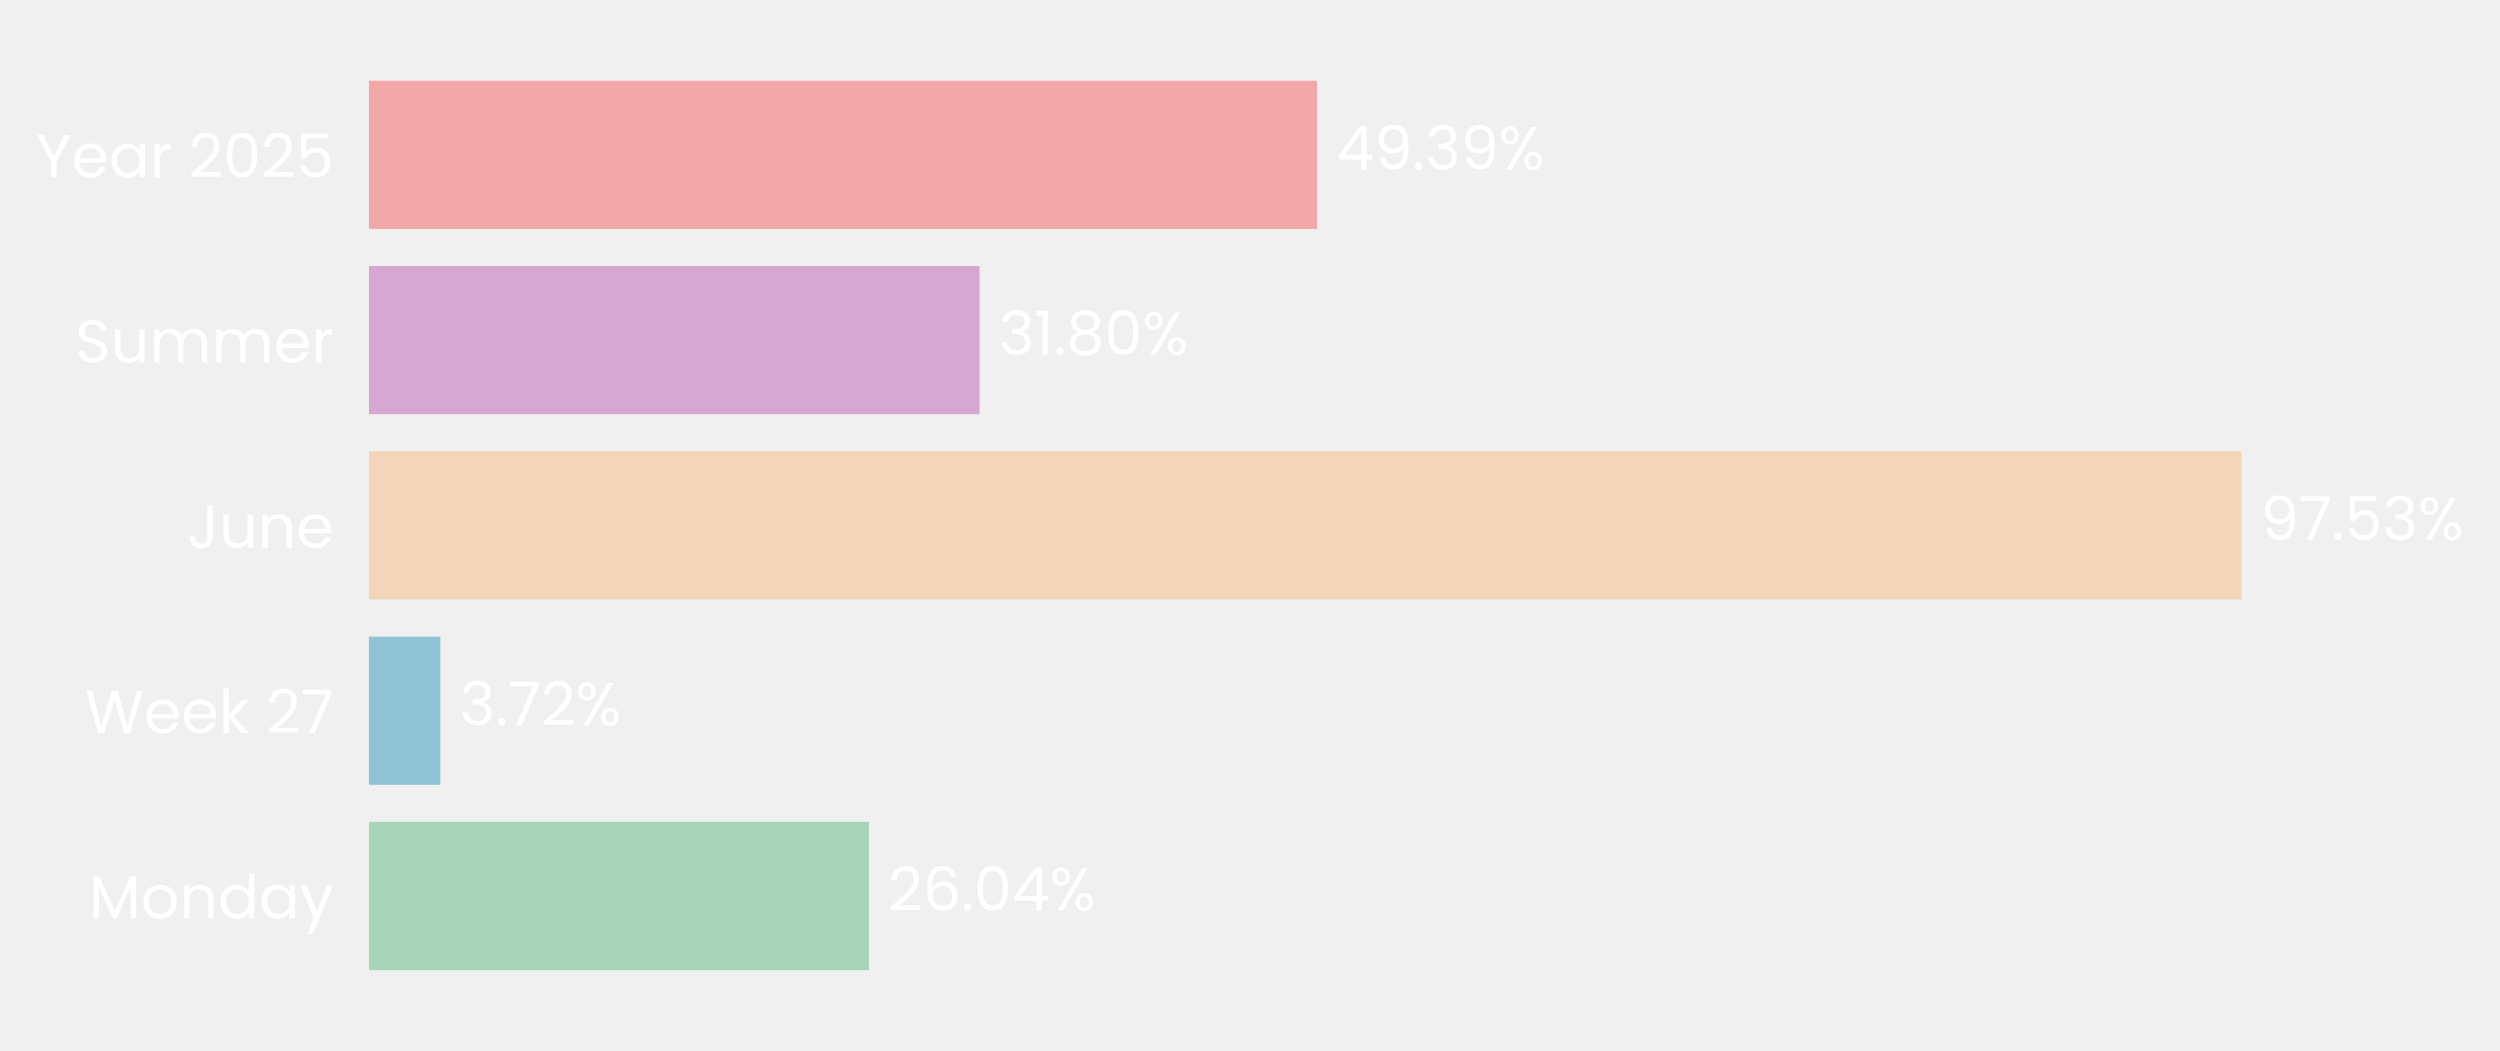
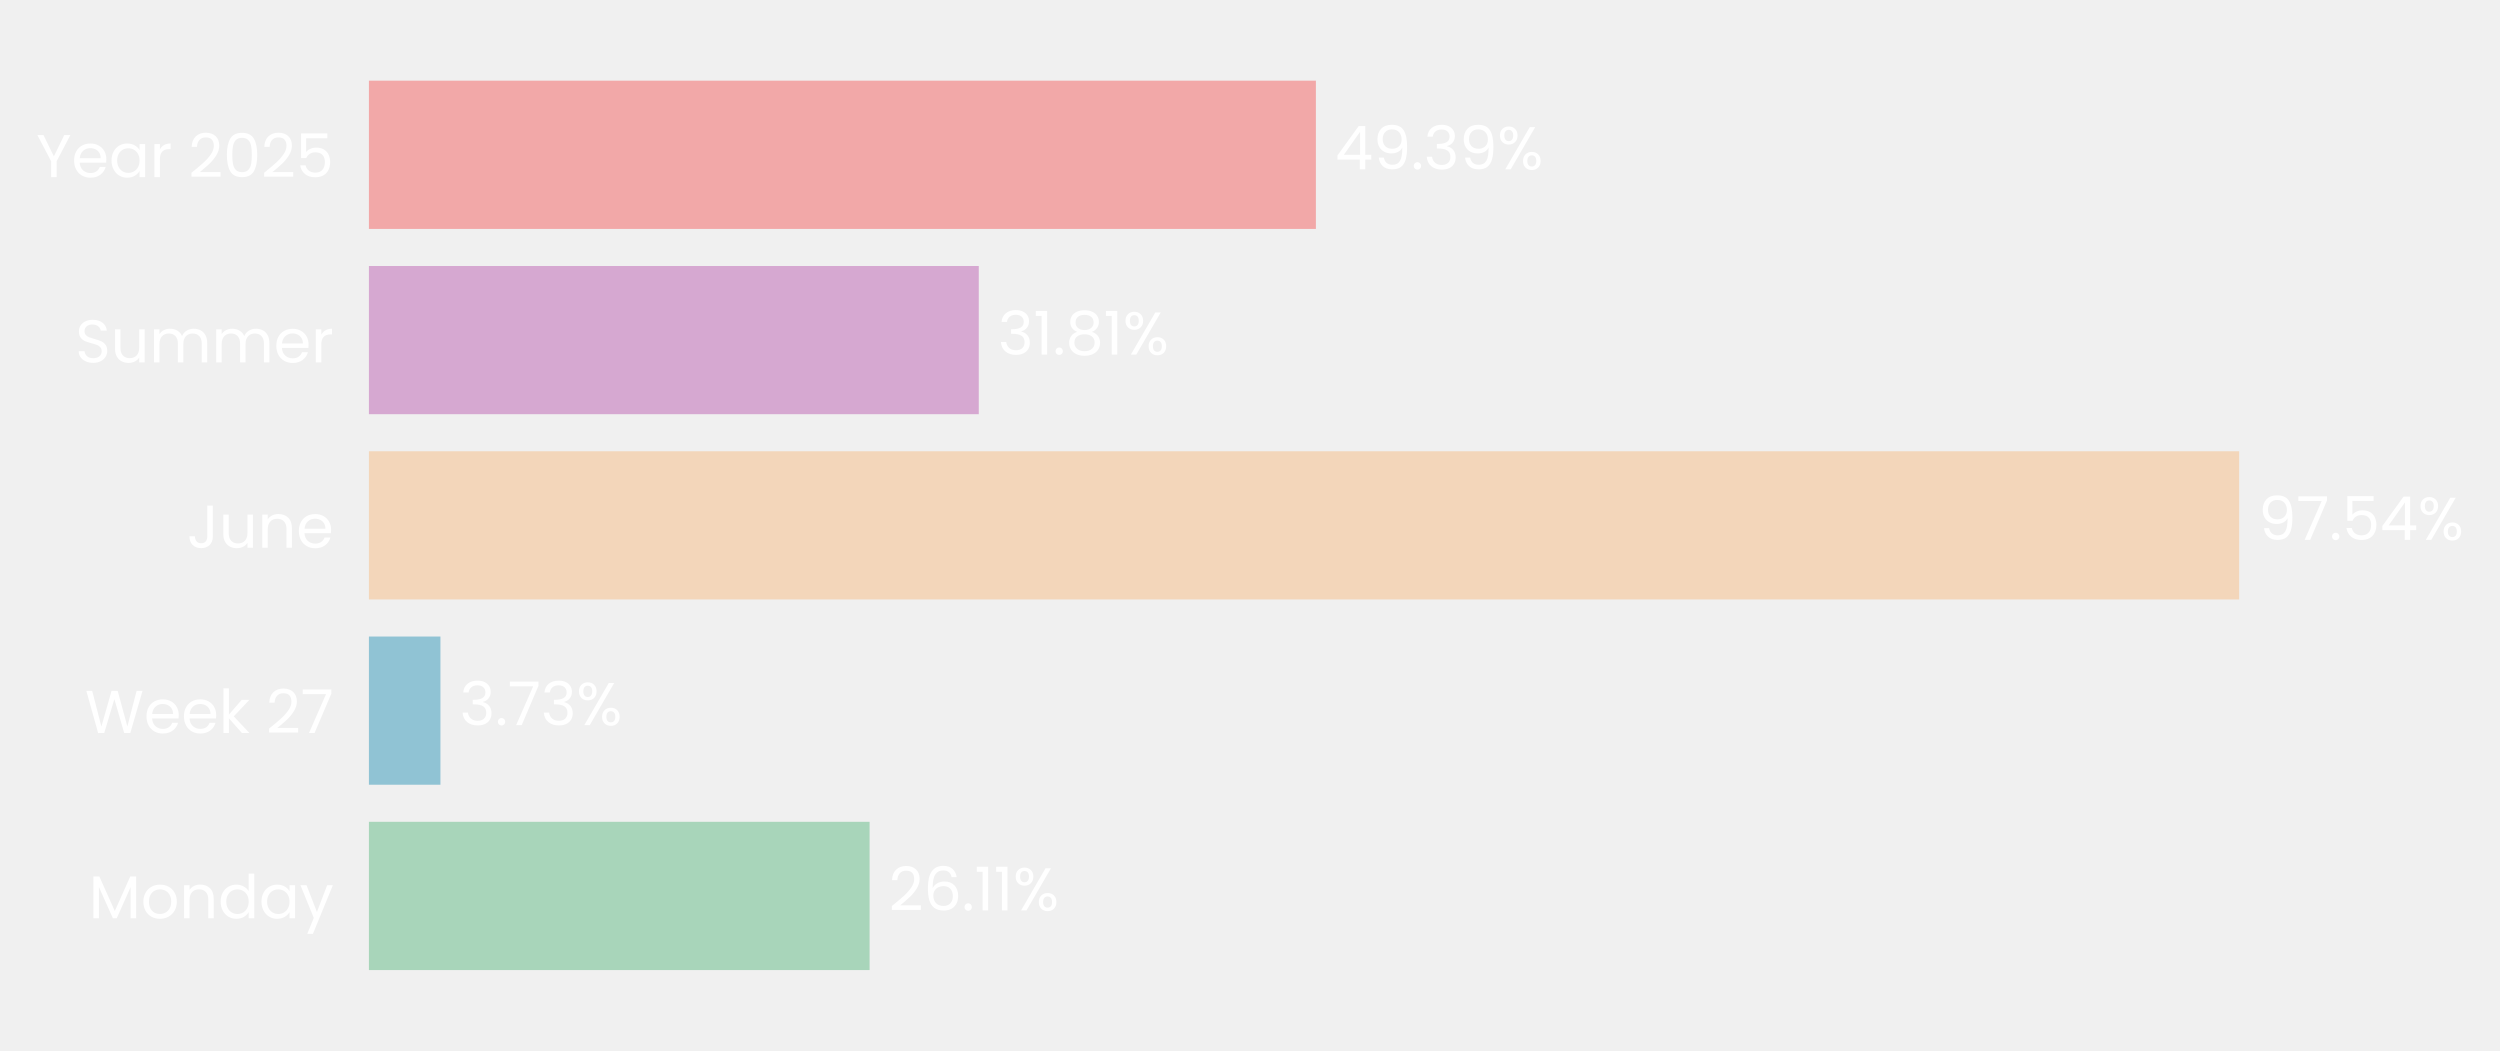
- <svg xmlns="http://www.w3.org/2000/svg" xmlns:xlink="http://www.w3.org/1999/xlink" width="496.759pt" height="208.8pt" viewBox="0 0 496.759 208.8" version="1.1">
+ <svg xmlns="http://www.w3.org/2000/svg" xmlns:xlink="http://www.w3.org/1999/xlink" width="496.796pt" height="208.8pt" viewBox="0 0 496.796 208.8" version="1.1">
  <defs>
    <style type="text/css">*{stroke-linejoin: round; stroke-linecap: butt}</style>
  </defs>
  <g id="figure_1">
    <g id="patch_1">
-       <path d="M 0 208.8  L 496.759 208.8  L 496.759 0  L 0 0  L 0 208.8  z " style="fill: none" />
+       <path d="M 0 208.8  L 496.796 208.8  L 496.796 0  L 0 0  L 0 208.8  z " style="fill: none" />
    </g>
    <g id="axes_1">
      <g id="patch_2">
-         <path d="M 73.311 201.6  L 454.805 201.6  L 454.805 7.2  L 73.311 7.2  L 73.311 201.6  z " style="fill: none" />
+         <path d="M 73.311 201.6  L 454.346 201.6  L 454.346 7.2  L 73.311 7.2  L 73.311 201.6  z " style="fill: none" />
      </g>
      <g id="patch_3">
-         <path d="M 73.311 192.764  L 172.658 192.764  L 172.658 163.309  L 73.311 163.309  z " clip-path="url(#pe8cea700f5)" style="fill: #a8d5ba" />
+         <path d="M 73.311 192.764  L 172.804 192.764  L 172.804 163.309  L 73.311 163.309  z " clip-path="url(#p77295b03b4)" style="fill: #a8d5ba" />
      </g>
      <g id="patch_4">
-         <path d="M 73.311 155.945  L 87.504 155.945  L 87.504 126.491  L 73.311 126.491  z " clip-path="url(#pe8cea700f5)" style="fill: #90c3d4" />
+         <path d="M 73.311 155.945  L 87.524 155.945  L 87.524 126.491  L 73.311 126.491  z " clip-path="url(#p77295b03b4)" style="fill: #90c3d4" />
      </g>
      <g id="patch_5">
-         <path d="M 73.311 119.127  L 445.4 119.127  L 445.4 89.673  L 73.311 89.673  z " clip-path="url(#pe8cea700f5)" style="fill: #f3d6ba" />
+         <path d="M 73.311 119.127  L 444.961 119.127  L 444.961 89.673  L 73.311 89.673  z " clip-path="url(#p77295b03b4)" style="fill: #f3d6ba" />
      </g>
      <g id="patch_6">
-         <path d="M 73.311 82.309  L 194.644 82.309  L 194.644 52.855  L 73.311 52.855  z " clip-path="url(#pe8cea700f5)" style="fill: #d6a8d1" />
+         <path d="M 73.311 82.309  L 194.501 82.309  L 194.501 52.855  L 73.311 52.855  z " clip-path="url(#p77295b03b4)" style="fill: #d6a8d1" />
      </g>
      <g id="patch_7">
-         <path d="M 73.311 45.491  L 261.717 45.491  L 261.717 16.036  L 73.311 16.036  z " clip-path="url(#pe8cea700f5)" style="fill: #f2a8a8" />
+         <path d="M 73.311 45.491  L 261.491 45.491  L 261.491 16.036  L 73.311 16.036  z " clip-path="url(#p77295b03b4)" style="fill: #f2a8a8" />
      </g>
      <g id="matplotlib.axis_1">
        <g id="ytick_1">
          <g id="text_1">
            <g style="fill: #ffffff" transform="translate(17.64187 182.4764) scale(0.12 -0.12)">
              <defs>
                <path id="Poppins-Regular-4d" d="M 5018 4429  L 5018 0  L 4435 0  L 4435 3302  L 2963 0  L 2554 0  L 1075 3309  L 1075 0  L 493 0  L 493 4429  L 1120 4429  L 2758 768  L 4397 4429  L 5018 4429  z " transform="scale(0.015625)" />
                <path id="Poppins-Regular-6f" d="M 2022 -58  Q 1530 -58 1130 166  Q 730 390 502 803  Q 275 1216 275 1760  Q 275 2298 508 2710  Q 742 3123 1145 3344  Q 1549 3565 2048 3565  Q 2547 3565 2950 3344  Q 3354 3123 3587 2713  Q 3821 2304 3821 1760  Q 3821 1216 3581 803  Q 3341 390 2931 166  Q 2522 -58 2022 -58  z M 2022 454  Q 2336 454 2611 601  Q 2886 749 3056 1043  Q 3226 1338 3226 1760  Q 3226 2182 3059 2476  Q 2893 2771 2624 2915  Q 2355 3059 2042 3059  Q 1722 3059 1456 2915  Q 1190 2771 1030 2476  Q 870 2182 870 1760  Q 870 1331 1027 1036  Q 1184 742 1446 598  Q 1709 454 2022 454  z " transform="scale(0.015625)" />
                <path id="Poppins-Regular-6e" d="M 2202 3571  Q 2842 3571 3238 3184  Q 3635 2797 3635 2067  L 3635 0  L 3059 0  L 3059 1984  Q 3059 2509 2796 2787  Q 2534 3066 2080 3066  Q 1619 3066 1347 2778  Q 1075 2490 1075 1939  L 1075 0  L 493 0  L 493 3507  L 1075 3507  L 1075 3008  Q 1248 3277 1545 3424  Q 1843 3571 2202 3571  z " transform="scale(0.015625)" />
                <path id="Poppins-Regular-64" d="M 275 1766  Q 275 2304 492 2710  Q 710 3117 1091 3341  Q 1472 3565 1946 3565  Q 2355 3565 2707 3376  Q 3059 3187 3245 2880  L 3245 4736  L 3834 4736  L 3834 0  L 3245 0  L 3245 659  Q 3072 346 2733 144  Q 2394 -58 1939 -58  Q 1472 -58 1091 172  Q 710 403 492 819  Q 275 1235 275 1766  z M 3245 1760  Q 3245 2157 3085 2451  Q 2925 2746 2653 2902  Q 2381 3059 2054 3059  Q 1728 3059 1459 2905  Q 1190 2752 1030 2457  Q 870 2163 870 1766  Q 870 1363 1030 1065  Q 1190 768 1459 611  Q 1728 454 2054 454  Q 2381 454 2653 611  Q 2925 768 3085 1065  Q 3245 1363 3245 1760  z " transform="scale(0.015625)" />
                <path id="Poppins-Regular-61" d="M 275 1766  Q 275 2304 492 2710  Q 710 3117 1091 3341  Q 1472 3565 1939 3565  Q 2400 3565 2739 3366  Q 3078 3168 3245 2867  L 3245 3507  L 3834 3507  L 3834 0  L 3245 0  L 3245 653  Q 3072 346 2729 144  Q 2387 -58 1933 -58  Q 1466 -58 1088 172  Q 710 403 492 819  Q 275 1235 275 1766  z M 3245 1760  Q 3245 2157 3085 2451  Q 2925 2746 2653 2902  Q 2381 3059 2054 3059  Q 1728 3059 1459 2905  Q 1190 2752 1030 2457  Q 870 2163 870 1766  Q 870 1363 1030 1065  Q 1190 768 1459 611  Q 1728 454 2054 454  Q 2381 454 2653 611  Q 2925 768 3085 1065  Q 3245 1363 3245 1760  z " transform="scale(0.015625)" />
                <path id="Poppins-Regular-79" d="M 3514 3507  L 1402 -1651  L 800 -1651  L 1491 38  L 77 3507  L 723 3507  L 1824 666  L 2912 3507  L 3514 3507  z " transform="scale(0.015625)" />
              </defs>
              <use xlink:href="#Poppins-Regular-4d" />
              <use xlink:href="#Poppins-Regular-6f" transform="translate(86.09999 0)" />
              <use xlink:href="#Poppins-Regular-6e" transform="translate(150.1 0)" />
              <use xlink:href="#Poppins-Regular-64" transform="translate(214.1 0)" />
              <use xlink:href="#Poppins-Regular-61" transform="translate(281.7 0)" />
              <use xlink:href="#Poppins-Regular-79" transform="translate(349.2999 0)" />
            </g>
          </g>
        </g>
        <g id="ytick_2">
          <g id="text_2">
            <g style="fill: #ffffff" transform="translate(16.88437 145.6582) scale(0.12 -0.12)">
              <defs>
                <path id="Poppins-Regular-57" d="M 6099 4461  L 4806 0  L 4154 0  L 3117 3590  L 2042 0  L 1395 -6  L 147 4461  L 768 4461  L 1741 678  L 2816 4461  L 3469 4461  L 4493 691  L 5472 4461  L 6099 4461  z " transform="scale(0.015625)" />
                <path id="Poppins-Regular-65" d="M 3693 1888  Q 3693 1722 3674 1536  L 870 1536  Q 902 1018 1225 726  Q 1549 435 2010 435  Q 2387 435 2640 611  Q 2893 787 2995 1082  L 3622 1082  Q 3482 576 3059 259  Q 2637 -58 2010 -58  Q 1510 -58 1116 166  Q 723 390 499 803  Q 275 1216 275 1760  Q 275 2304 492 2713  Q 710 3123 1104 3344  Q 1498 3565 2010 3565  Q 2509 3565 2893 3347  Q 3277 3130 3485 2749  Q 3693 2368 3693 1888  z M 3091 2010  Q 3091 2342 2944 2582  Q 2797 2822 2544 2947  Q 2291 3072 1984 3072  Q 1542 3072 1232 2790  Q 922 2509 877 2010  L 3091 2010  z " transform="scale(0.015625)" />
                <path id="Poppins-Regular-6b" d="M 2451 0  L 1075 1549  L 1075 0  L 493 0  L 493 4736  L 1075 4736  L 1075 1952  L 2426 3507  L 3238 3507  L 1587 1760  L 3245 0  L 2451 0  z " transform="scale(0.015625)" />
                <path id="Poppins-Regular-20" transform="scale(0.015625)" />
                <path id="Poppins-Regular-32" d="M 326 467  Q 1139 1120 1600 1539  Q 2061 1958 2377 2416  Q 2694 2874 2694 3315  Q 2694 3731 2492 3971  Q 2291 4211 1843 4211  Q 1408 4211 1168 3939  Q 928 3667 909 3213  L 346 3213  Q 371 3930 780 4320  Q 1190 4710 1837 4710  Q 2496 4710 2883 4345  Q 3270 3981 3270 3341  Q 3270 2810 2953 2307  Q 2637 1805 2233 1424  Q 1830 1043 1203 538  L 3405 538  L 3405 51  L 326 51  L 326 467  z " transform="scale(0.015625)" />
                <path id="Poppins-Regular-37" d="M 3245 4173  L 1466 0  L 877 0  L 2682 4115  L 211 4115  L 211 4614  L 3245 4614  L 3245 4173  z " transform="scale(0.015625)" />
              </defs>
              <use xlink:href="#Poppins-Regular-57" />
              <use xlink:href="#Poppins-Regular-65" transform="translate(97.59999 0)" />
              <use xlink:href="#Poppins-Regular-65" transform="translate(159.6 0)" />
              <use xlink:href="#Poppins-Regular-6b" transform="translate(221.6 0)" />
              <use xlink:href="#Poppins-Regular-20" transform="translate(273.0999 0)" />
              <use xlink:href="#Poppins-Regular-32" transform="translate(299.7999 0)" />
              <use xlink:href="#Poppins-Regular-37" transform="translate(357.2999 0)" />
            </g>
          </g>
        </g>
        <g id="ytick_3">
          <g id="text_3">
            <g style="fill: #ffffff" transform="translate(37.15125 108.84) scale(0.12 -0.12)">
              <defs>
                <path id="Poppins-Regular-4a" d="M 2739 4461  L 2739 1165  Q 2739 614 2400 284  Q 2061 -45 1504 -45  Q 941 -45 601 291  Q 262 627 262 1210  L 845 1210  Q 851 883 1014 678  Q 1178 474 1504 474  Q 1830 474 1990 669  Q 2150 864 2150 1165  L 2150 4461  L 2739 4461  z " transform="scale(0.015625)" />
                <path id="Poppins-Regular-75" d="M 3603 3507  L 3603 0  L 3021 0  L 3021 518  Q 2854 250 2556 99  Q 2259 -51 1901 -51  Q 1491 -51 1164 118  Q 838 288 649 627  Q 461 966 461 1453  L 461 3507  L 1037 3507  L 1037 1530  Q 1037 1011 1299 732  Q 1562 454 2016 454  Q 2483 454 2752 742  Q 3021 1030 3021 1581  L 3021 3507  L 3603 3507  z " transform="scale(0.015625)" />
              </defs>
              <use xlink:href="#Poppins-Regular-4a" />
              <use xlink:href="#Poppins-Regular-75" transform="translate(52.99999 0)" />
              <use xlink:href="#Poppins-Regular-6e" transform="translate(117 0)" />
              <use xlink:href="#Poppins-Regular-65" transform="translate(181 0)" />
            </g>
          </g>
        </g>
        <g id="ytick_4">
          <g id="text_4">
            <g style="fill: #ffffff" transform="translate(14.95125 72.02182) scale(0.12 -0.12)">
              <defs>
                <path id="Poppins-Regular-53" d="M 1907 -45  Q 1466 -45 1117 112  Q 768 269 569 547  Q 371 826 365 1190  L 986 1190  Q 1018 877 1245 662  Q 1472 448 1907 448  Q 2323 448 2563 656  Q 2803 864 2803 1190  Q 2803 1446 2662 1606  Q 2522 1766 2310 1849  Q 2099 1933 1741 2029  Q 1299 2144 1033 2259  Q 768 2374 579 2620  Q 390 2867 390 3283  Q 390 3648 576 3929  Q 762 4211 1098 4364  Q 1434 4518 1869 4518  Q 2496 4518 2896 4204  Q 3296 3891 3347 3373  L 2707 3373  Q 2675 3629 2438 3824  Q 2202 4019 1811 4019  Q 1446 4019 1216 3830  Q 986 3642 986 3302  Q 986 3059 1123 2905  Q 1261 2752 1462 2672  Q 1664 2592 2029 2490  Q 2470 2368 2739 2249  Q 3008 2131 3200 1884  Q 3392 1638 3392 1216  Q 3392 890 3219 602  Q 3046 314 2707 134  Q 2368 -45 1907 -45  z " transform="scale(0.015625)" />
                <path id="Poppins-Regular-6d" d="M 4710 3571  Q 5120 3571 5440 3401  Q 5760 3232 5945 2893  Q 6131 2554 6131 2067  L 6131 0  L 5555 0  L 5555 1984  Q 5555 2509 5296 2787  Q 5037 3066 4595 3066  Q 4141 3066 3872 2774  Q 3603 2483 3603 1933  L 3603 0  L 3027 0  L 3027 1984  Q 3027 2509 2768 2787  Q 2509 3066 2067 3066  Q 1613 3066 1344 2774  Q 1075 2483 1075 1933  L 1075 0  L 493 0  L 493 3507  L 1075 3507  L 1075 3002  Q 1248 3277 1539 3424  Q 1830 3571 2182 3571  Q 2624 3571 2963 3372  Q 3302 3174 3469 2790  Q 3616 3162 3955 3366  Q 4294 3571 4710 3571  z " transform="scale(0.015625)" />
                <path id="Poppins-Regular-72" d="M 1075 2938  Q 1229 3238 1513 3404  Q 1798 3571 2208 3571  L 2208 2970  L 2054 2970  Q 1075 2970 1075 1907  L 1075 0  L 493 0  L 493 3507  L 1075 3507  L 1075 2938  z " transform="scale(0.015625)" />
              </defs>
              <use xlink:href="#Poppins-Regular-53" />
              <use xlink:href="#Poppins-Regular-75" transform="translate(58.7 0)" />
              <use xlink:href="#Poppins-Regular-6d" transform="translate(122.7 0)" />
              <use xlink:href="#Poppins-Regular-6d" transform="translate(225.7 0)" />
              <use xlink:href="#Poppins-Regular-65" transform="translate(328.7 0)" />
              <use xlink:href="#Poppins-Regular-72" transform="translate(390.6999 0)" />
            </g>
          </g>
        </g>
        <g id="ytick_5">
          <g id="text_5">
            <g style="fill: #ffffff" transform="translate(7.2 35.20364) scale(0.12 -0.12)">
              <defs>
                <path id="Poppins-Regular-59" d="M 3616 4461  L 2163 1683  L 2163 0  L 1581 0  L 1581 1683  L 122 4461  L 768 4461  L 1869 2202  L 2970 4461  L 3616 4461  z " transform="scale(0.015625)" />
                <path id="Poppins-Regular-30" d="M 397 2362  Q 397 3462 755 4080  Q 1114 4698 2010 4698  Q 2899 4698 3257 4080  Q 3616 3462 3616 2362  Q 3616 1242 3257 621  Q 2899 0 2010 0  Q 1114 0 755 621  Q 397 1242 397 2362  z M 3040 2362  Q 3040 2918 2966 3305  Q 2893 3693 2665 3929  Q 2438 4166 2010 4166  Q 1574 4166 1347 3929  Q 1120 3693 1046 3305  Q 973 2918 973 2362  Q 973 1786 1046 1395  Q 1120 1005 1347 768  Q 1574 531 2010 531  Q 2438 531 2665 768  Q 2893 1005 2966 1395  Q 3040 1786 3040 2362  z " transform="scale(0.015625)" />
                <path id="Poppins-Regular-35" d="M 3347 4122  L 1101 4122  L 1101 2662  Q 1248 2867 1536 2998  Q 1824 3130 2157 3130  Q 2688 3130 3021 2909  Q 3354 2688 3498 2339  Q 3642 1990 3642 1600  Q 3642 1139 3469 774  Q 3296 410 2941 198  Q 2586 -13 2061 -13  Q 1389 -13 973 332  Q 557 678 467 1254  L 1037 1254  Q 1120 890 1389 685  Q 1658 480 2067 480  Q 2573 480 2829 784  Q 3085 1088 3085 1587  Q 3085 2086 2829 2358  Q 2573 2630 2074 2630  Q 1734 2630 1481 2467  Q 1229 2304 1114 2022  L 563 2022  L 563 4634  L 3347 4634  L 3347 4122  z " transform="scale(0.015625)" />
              </defs>
              <use xlink:href="#Poppins-Regular-59" />
              <use xlink:href="#Poppins-Regular-65" transform="translate(58.39999 0)" />
              <use xlink:href="#Poppins-Regular-61" transform="translate(120.4 0)" />
              <use xlink:href="#Poppins-Regular-72" transform="translate(188 0)" />
              <use xlink:href="#Poppins-Regular-20" transform="translate(225.3 0)" />
              <use xlink:href="#Poppins-Regular-32" transform="translate(252 0)" />
              <use xlink:href="#Poppins-Regular-30" transform="translate(309.4999 0)" />
              <use xlink:href="#Poppins-Regular-32" transform="translate(372.2999 0)" />
              <use xlink:href="#Poppins-Regular-35" transform="translate(429.7999 0)" />
            </g>
          </g>
        </g>
      </g>
      <g id="text_6">
-         <g style="fill: #ffffff" transform="translate(176.4734 180.9164) scale(0.12 -0.12)">
+         <g style="fill: #ffffff" transform="translate(176.6139 180.9164) scale(0.12 -0.12)">
          <defs>
            <path id="Poppins-Regular-36" d="M 2976 3526  Q 2835 4237 2099 4237  Q 1530 4237 1248 3798  Q 966 3360 973 2355  Q 1120 2688 1462 2877  Q 1805 3066 2227 3066  Q 2886 3066 3280 2656  Q 3674 2246 3674 1523  Q 3674 1088 3504 742  Q 3334 397 2992 192  Q 2650 -13 2163 -13  Q 1504 -13 1133 281  Q 762 576 614 1094  Q 467 1613 467 2374  Q 467 4723 2106 4723  Q 2733 4723 3091 4384  Q 3450 4045 3514 3526  L 2976 3526  z M 2106 2573  Q 1830 2573 1587 2461  Q 1344 2349 1193 2121  Q 1043 1894 1043 1568  Q 1043 1082 1324 778  Q 1606 474 2131 474  Q 2579 474 2844 752  Q 3110 1030 3110 1504  Q 3110 2003 2854 2288  Q 2598 2573 2106 2573  z " transform="scale(0.015625)" />
            <path id="Poppins-Regular-2e" d="M 678 -38  Q 512 -38 397 77  Q 282 192 282 358  Q 282 525 397 640  Q 512 755 678 755  Q 838 755 950 640  Q 1062 525 1062 358  Q 1062 192 950 77  Q 838 -38 678 -38  z " transform="scale(0.015625)" />
-             <path id="Poppins-Regular-34" d="M 256 1030  L 256 1472  L 2502 4582  L 3200 4582  L 3200 1536  L 3840 1536  L 3840 1030  L 3200 1030  L 3200 0  L 2624 0  L 2624 1030  L 256 1030  z M 2650 3974  L 928 1536  L 2650 1536  L 2650 3974  z " transform="scale(0.015625)" />
+             <path id="Poppins-Regular-31" d="M 243 4096  L 243 4627  L 1446 4627  L 1446 0  L 858 0  L 858 4096  L 243 4096  z " transform="scale(0.015625)" />
            <path id="Poppins-Regular-25" d="M 269 3584  Q 269 4019 531 4278  Q 794 4538 1203 4538  Q 1613 4538 1875 4278  Q 2138 4019 2138 3584  Q 2138 3142 1875 2883  Q 1613 2624 1203 2624  Q 794 2624 531 2883  Q 269 3142 269 3584  z M 4006 4467  L 1414 0  L 838 0  L 3430 4467  L 4006 4467  z M 1203 4179  Q 986 4179 861 4028  Q 736 3878 736 3584  Q 736 3290 861 3136  Q 986 2982 1203 2982  Q 1421 2982 1549 3139  Q 1677 3296 1677 3584  Q 1677 3878 1549 4028  Q 1421 4179 1203 4179  z M 2720 883  Q 2720 1325 2982 1584  Q 3245 1843 3654 1843  Q 4064 1843 4323 1584  Q 4582 1325 4582 883  Q 4582 448 4323 185  Q 4064 -77 3654 -77  Q 3245 -77 2982 182  Q 2720 442 2720 883  z M 3648 1478  Q 3430 1478 3302 1328  Q 3174 1178 3174 883  Q 3174 595 3302 444  Q 3430 294 3648 294  Q 3866 294 3994 444  Q 4122 595 4122 883  Q 4122 1178 3994 1328  Q 3866 1478 3648 1478  z " transform="scale(0.015625)" />
          </defs>
          <use xlink:href="#Poppins-Regular-32" />
          <use xlink:href="#Poppins-Regular-36" transform="translate(57.49999 0)" />
          <use xlink:href="#Poppins-Regular-2e" transform="translate(121 0)" />
-           <use xlink:href="#Poppins-Regular-30" transform="translate(142 0)" />
-           <use xlink:href="#Poppins-Regular-34" transform="translate(204.7999 0)" />
-           <use xlink:href="#Poppins-Regular-25" transform="translate(267.6999 0)" />
+           <use xlink:href="#Poppins-Regular-31" transform="translate(142 0)" />
+           <use xlink:href="#Poppins-Regular-31" transform="translate(173.9999 0)" />
+           <use xlink:href="#Poppins-Regular-25" transform="translate(205.9999 0)" />
        </g>
      </g>
      <g id="text_7">
-         <g style="fill: #ffffff" transform="translate(91.31865 144.0982) scale(0.12 -0.12)">
+         <g style="fill: #ffffff" transform="translate(91.33478 144.0982) scale(0.12 -0.12)">
          <defs>
            <path id="Poppins-Regular-33" d="M 384 3462  Q 429 4051 838 4384  Q 1248 4717 1901 4717  Q 2336 4717 2653 4560  Q 2970 4403 3133 4134  Q 3296 3866 3296 3526  Q 3296 3130 3069 2842  Q 2842 2554 2477 2470  L 2477 2438  Q 2893 2336 3136 2035  Q 3379 1734 3379 1248  Q 3379 883 3212 592  Q 3046 301 2713 134  Q 2381 -32 1914 -32  Q 1235 -32 800 323  Q 365 678 314 1331  L 877 1331  Q 922 947 1190 704  Q 1459 461 1907 461  Q 2355 461 2588 694  Q 2822 928 2822 1299  Q 2822 1779 2502 1990  Q 2182 2202 1536 2202  L 1389 2202  L 1389 2688  L 1542 2688  Q 2131 2694 2432 2883  Q 2733 3072 2733 3469  Q 2733 3808 2512 4013  Q 2291 4218 1882 4218  Q 1485 4218 1241 4013  Q 998 3808 954 3462  L 384 3462  z " transform="scale(0.015625)" />
          </defs>
          <use xlink:href="#Poppins-Regular-33" />
          <use xlink:href="#Poppins-Regular-2e" transform="translate(58.89999 0)" />
          <use xlink:href="#Poppins-Regular-37" transform="translate(79.89998 0)" />
-           <use xlink:href="#Poppins-Regular-32" transform="translate(134.5 0)" />
-           <use xlink:href="#Poppins-Regular-25" transform="translate(192 0)" />
+           <use xlink:href="#Poppins-Regular-33" transform="translate(134.5 0)" />
+           <use xlink:href="#Poppins-Regular-25" transform="translate(193.4 0)" />
        </g>
      </g>
      <g id="text_8">
-         <g style="fill: #ffffff" transform="translate(449.2147 107.28) scale(0.12 -0.12)">
+         <g style="fill: #ffffff" transform="translate(448.7712 107.28) scale(0.12 -0.12)">
          <defs>
            <path id="Poppins-Regular-39" d="M 1146 1242  Q 1210 877 1443 678  Q 1677 480 2074 480  Q 2605 480 2857 896  Q 3110 1312 3098 2298  Q 2963 2010 2649 1846  Q 2336 1683 1952 1683  Q 1523 1683 1187 1859  Q 851 2035 659 2374  Q 467 2714 467 3194  Q 467 3878 864 4297  Q 1261 4717 1990 4717  Q 2886 4717 3248 4134  Q 3610 3552 3610 2400  Q 3610 1594 3466 1069  Q 3322 544 2979 269  Q 2637 -6 2042 -6  Q 1389 -6 1024 346  Q 659 698 608 1242  L 1146 1242  z M 2048 2176  Q 2477 2176 2752 2441  Q 3027 2707 3027 3162  Q 3027 3642 2758 3936  Q 2490 4230 2003 4230  Q 1555 4230 1289 3948  Q 1024 3667 1024 3206  Q 1024 2739 1286 2457  Q 1549 2176 2048 2176  z " transform="scale(0.015625)" />
+             <path id="Poppins-Regular-34" d="M 256 1030  L 256 1472  L 2502 4582  L 3200 4582  L 3200 1536  L 3840 1536  L 3840 1030  L 3200 1030  L 3200 0  L 2624 0  L 2624 1030  L 256 1030  z M 2650 3974  L 928 1536  L 2650 1536  L 2650 3974  z " transform="scale(0.015625)" />
          </defs>
          <use xlink:href="#Poppins-Regular-39" />
          <use xlink:href="#Poppins-Regular-37" transform="translate(62.99999 0)" />
          <use xlink:href="#Poppins-Regular-2e" transform="translate(117.6 0)" />
          <use xlink:href="#Poppins-Regular-35" transform="translate(138.6 0)" />
-           <use xlink:href="#Poppins-Regular-33" transform="translate(201.3999 0)" />
-           <use xlink:href="#Poppins-Regular-25" transform="translate(260.2999 0)" />
+           <use xlink:href="#Poppins-Regular-34" transform="translate(201.3999 0)" />
+           <use xlink:href="#Poppins-Regular-25" transform="translate(264.2999 0)" />
        </g>
      </g>
      <g id="text_9">
-         <g style="fill: #ffffff" transform="translate(198.4594 70.46182) scale(0.12 -0.12)">
+         <g style="fill: #ffffff" transform="translate(198.3117 70.46182) scale(0.12 -0.12)">
          <defs>
-             <path id="Poppins-Regular-31" d="M 243 4096  L 243 4627  L 1446 4627  L 1446 0  L 858 0  L 858 4096  L 243 4096  z " transform="scale(0.015625)" />
            <path id="Poppins-Regular-38" d="M 1242 2406  Q 883 2547 691 2816  Q 499 3085 499 3469  Q 499 3814 672 4092  Q 845 4371 1187 4534  Q 1530 4698 2016 4698  Q 2502 4698 2844 4534  Q 3187 4371 3363 4092  Q 3539 3814 3539 3469  Q 3539 3098 3340 2819  Q 3142 2541 2797 2406  Q 3194 2285 3427 1981  Q 3661 1677 3661 1248  Q 3661 832 3456 521  Q 3251 211 2876 41  Q 2502 -128 2016 -128  Q 1530 -128 1162 41  Q 794 211 589 521  Q 384 832 384 1248  Q 384 1677 614 1984  Q 845 2291 1242 2406  z M 2976 3398  Q 2976 3789 2720 4000  Q 2464 4211 2016 4211  Q 1574 4211 1318 4000  Q 1062 3789 1062 3392  Q 1062 3034 1328 2816  Q 1594 2598 2016 2598  Q 2445 2598 2710 2819  Q 2976 3040 2976 3398  z M 2016 2150  Q 1542 2150 1241 1929  Q 941 1709 941 1267  Q 941 858 1232 608  Q 1523 358 2016 358  Q 2509 358 2797 608  Q 3085 858 3085 1267  Q 3085 1696 2790 1923  Q 2496 2150 2016 2150  z " transform="scale(0.015625)" />
          </defs>
          <use xlink:href="#Poppins-Regular-33" />
          <use xlink:href="#Poppins-Regular-31" transform="translate(58.89999 0)" />
          <use xlink:href="#Poppins-Regular-2e" transform="translate(90.89998 0)" />
          <use xlink:href="#Poppins-Regular-38" transform="translate(111.9 0)" />
-           <use xlink:href="#Poppins-Regular-30" transform="translate(175 0)" />
-           <use xlink:href="#Poppins-Regular-25" transform="translate(237.7999 0)" />
+           <use xlink:href="#Poppins-Regular-31" transform="translate(175 0)" />
+           <use xlink:href="#Poppins-Regular-25" transform="translate(206.9999 0)" />
        </g>
      </g>
      <g id="text_10">
-         <g style="fill: #ffffff" transform="translate(265.5321 33.64364) scale(0.12 -0.12)">
+         <g style="fill: #ffffff" transform="translate(265.3015 33.64364) scale(0.12 -0.12)">
          <use xlink:href="#Poppins-Regular-34" />
          <use xlink:href="#Poppins-Regular-39" transform="translate(62.89999 0)" />
          <use xlink:href="#Poppins-Regular-2e" transform="translate(125.9 0)" />
          <use xlink:href="#Poppins-Regular-33" transform="translate(146.9 0)" />
          <use xlink:href="#Poppins-Regular-39" transform="translate(205.8 0)" />
          <use xlink:href="#Poppins-Regular-25" transform="translate(268.7999 0)" />
        </g>
      </g>
    </g>
  </g>
  <defs>
-     <clipPath id="pe8cea700f5">
-       <rect x="73.311" y="7.2" width="381.493" height="194.4" />
+     <clipPath id="p77295b03b4">
+       <rect x="73.311" y="7.2" width="381.034" height="194.4" />
    </clipPath>
  </defs>
</svg>
